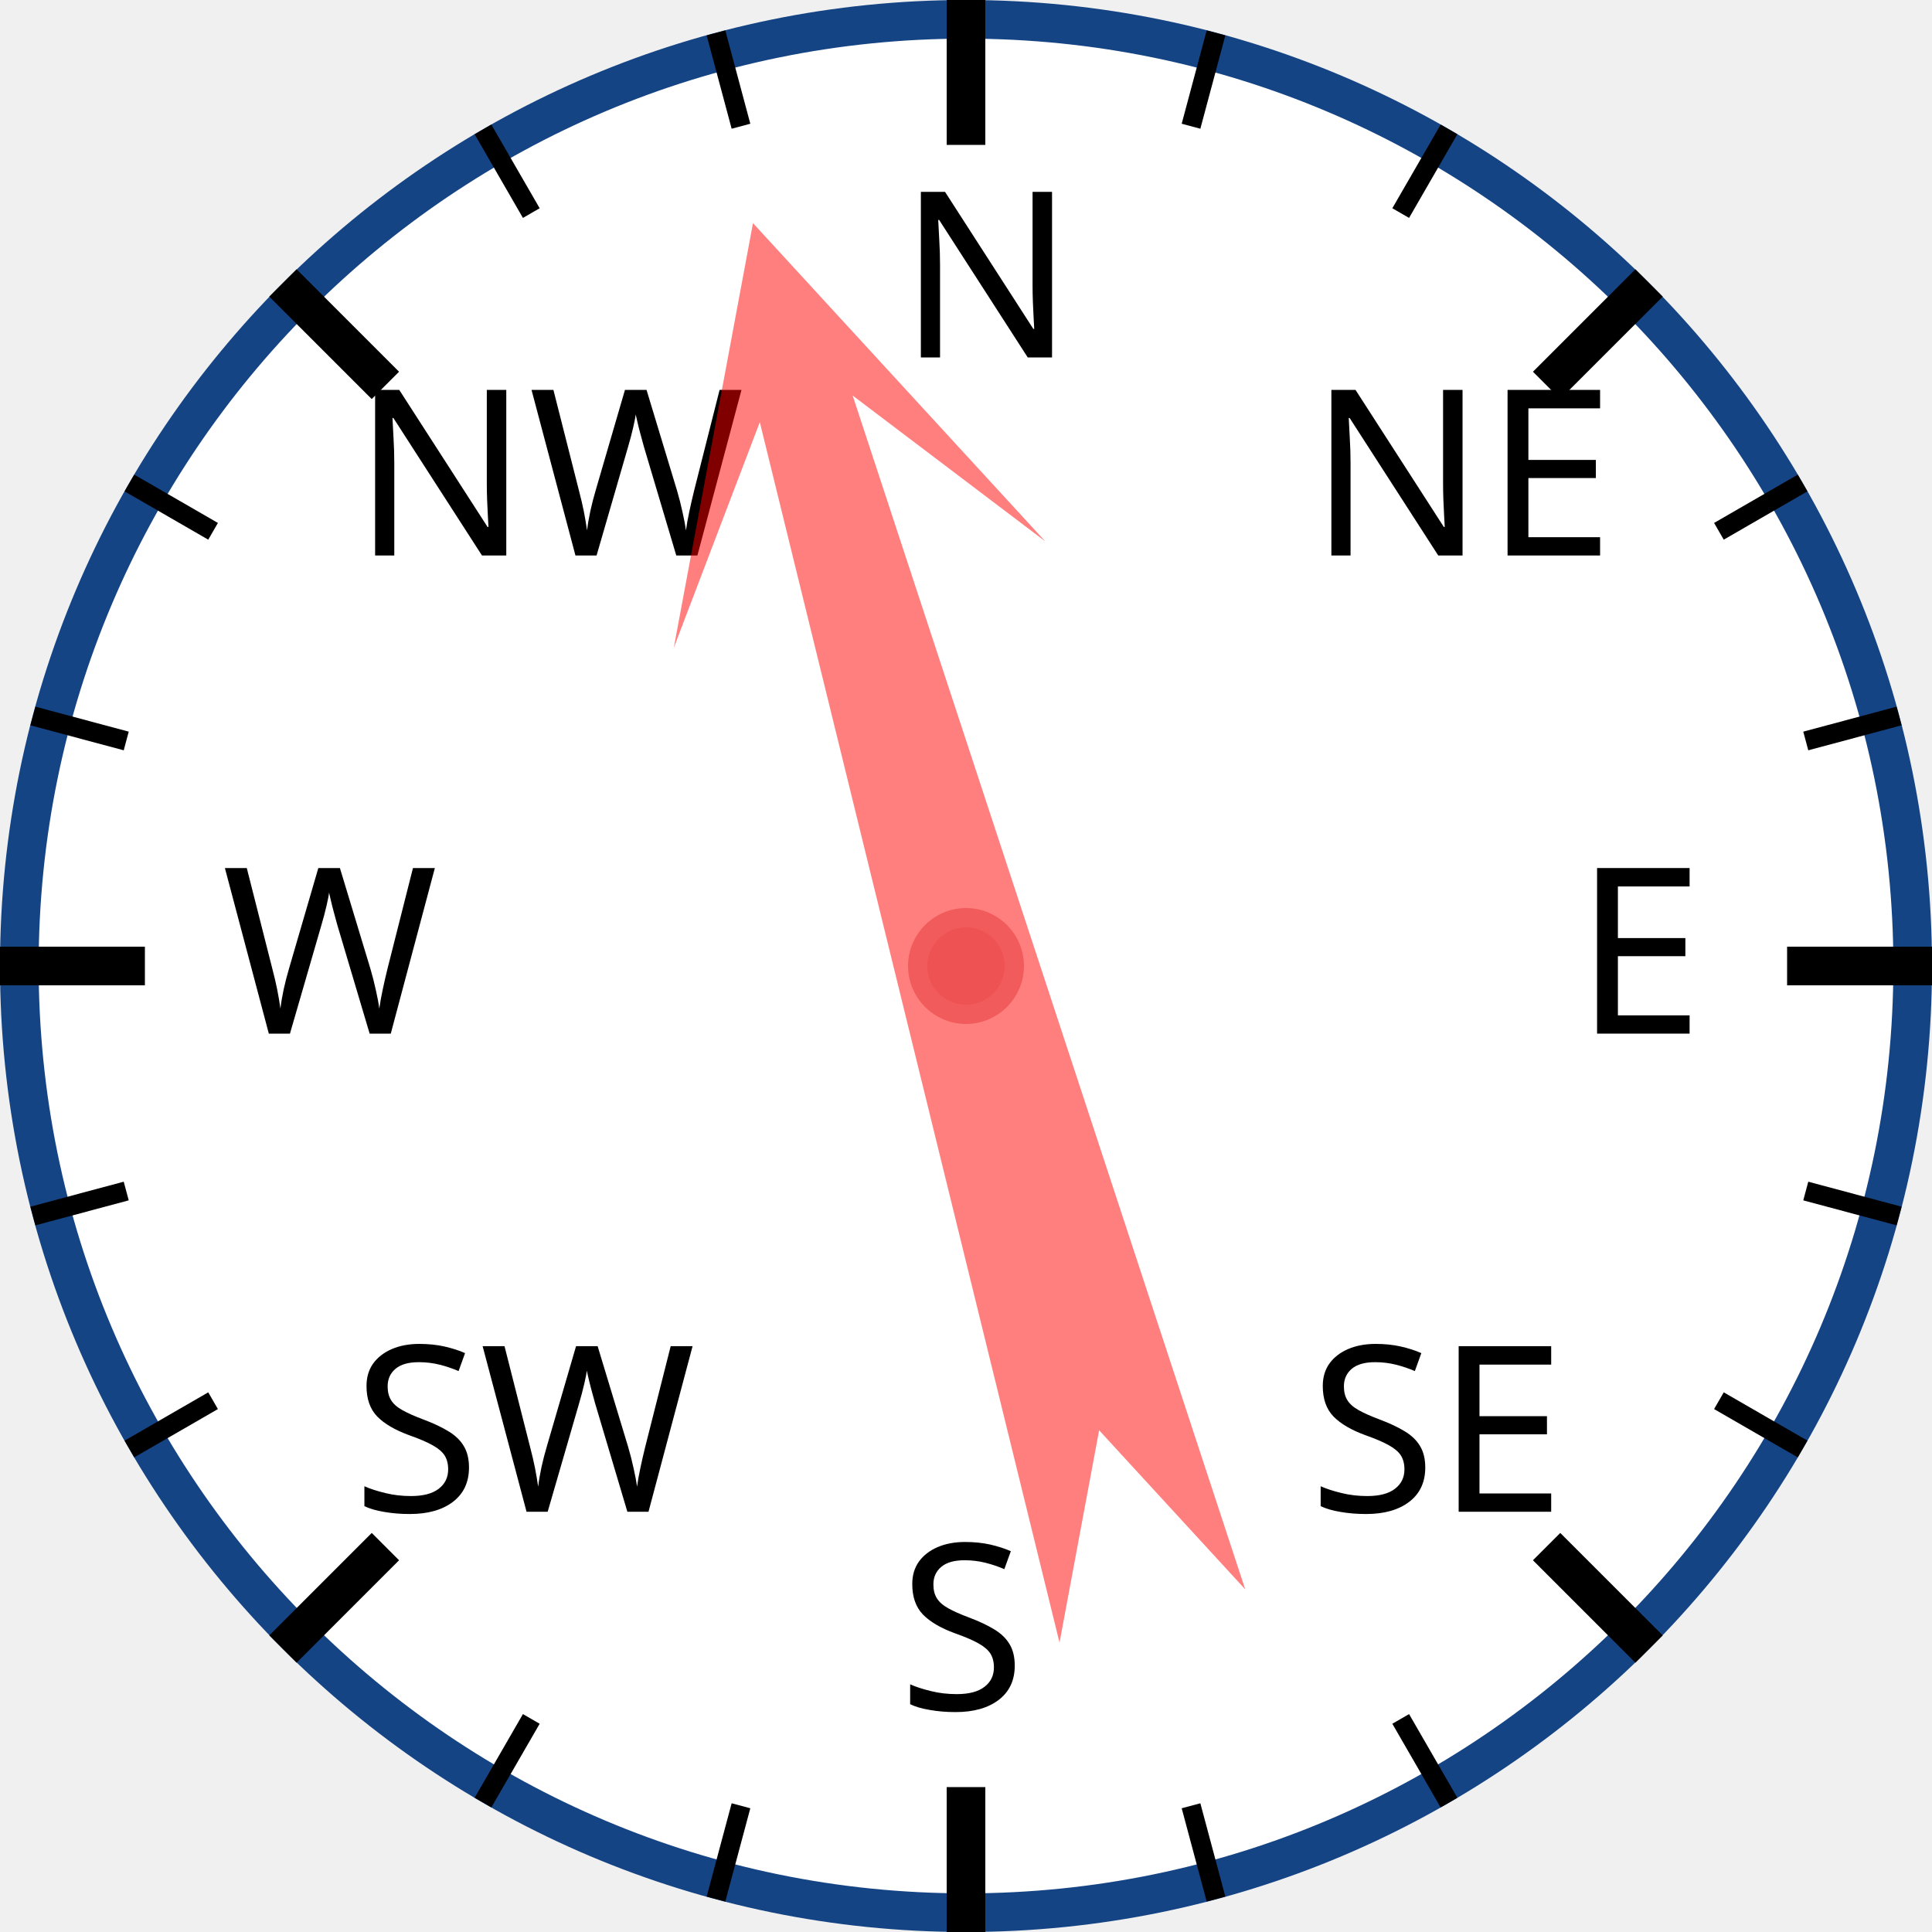
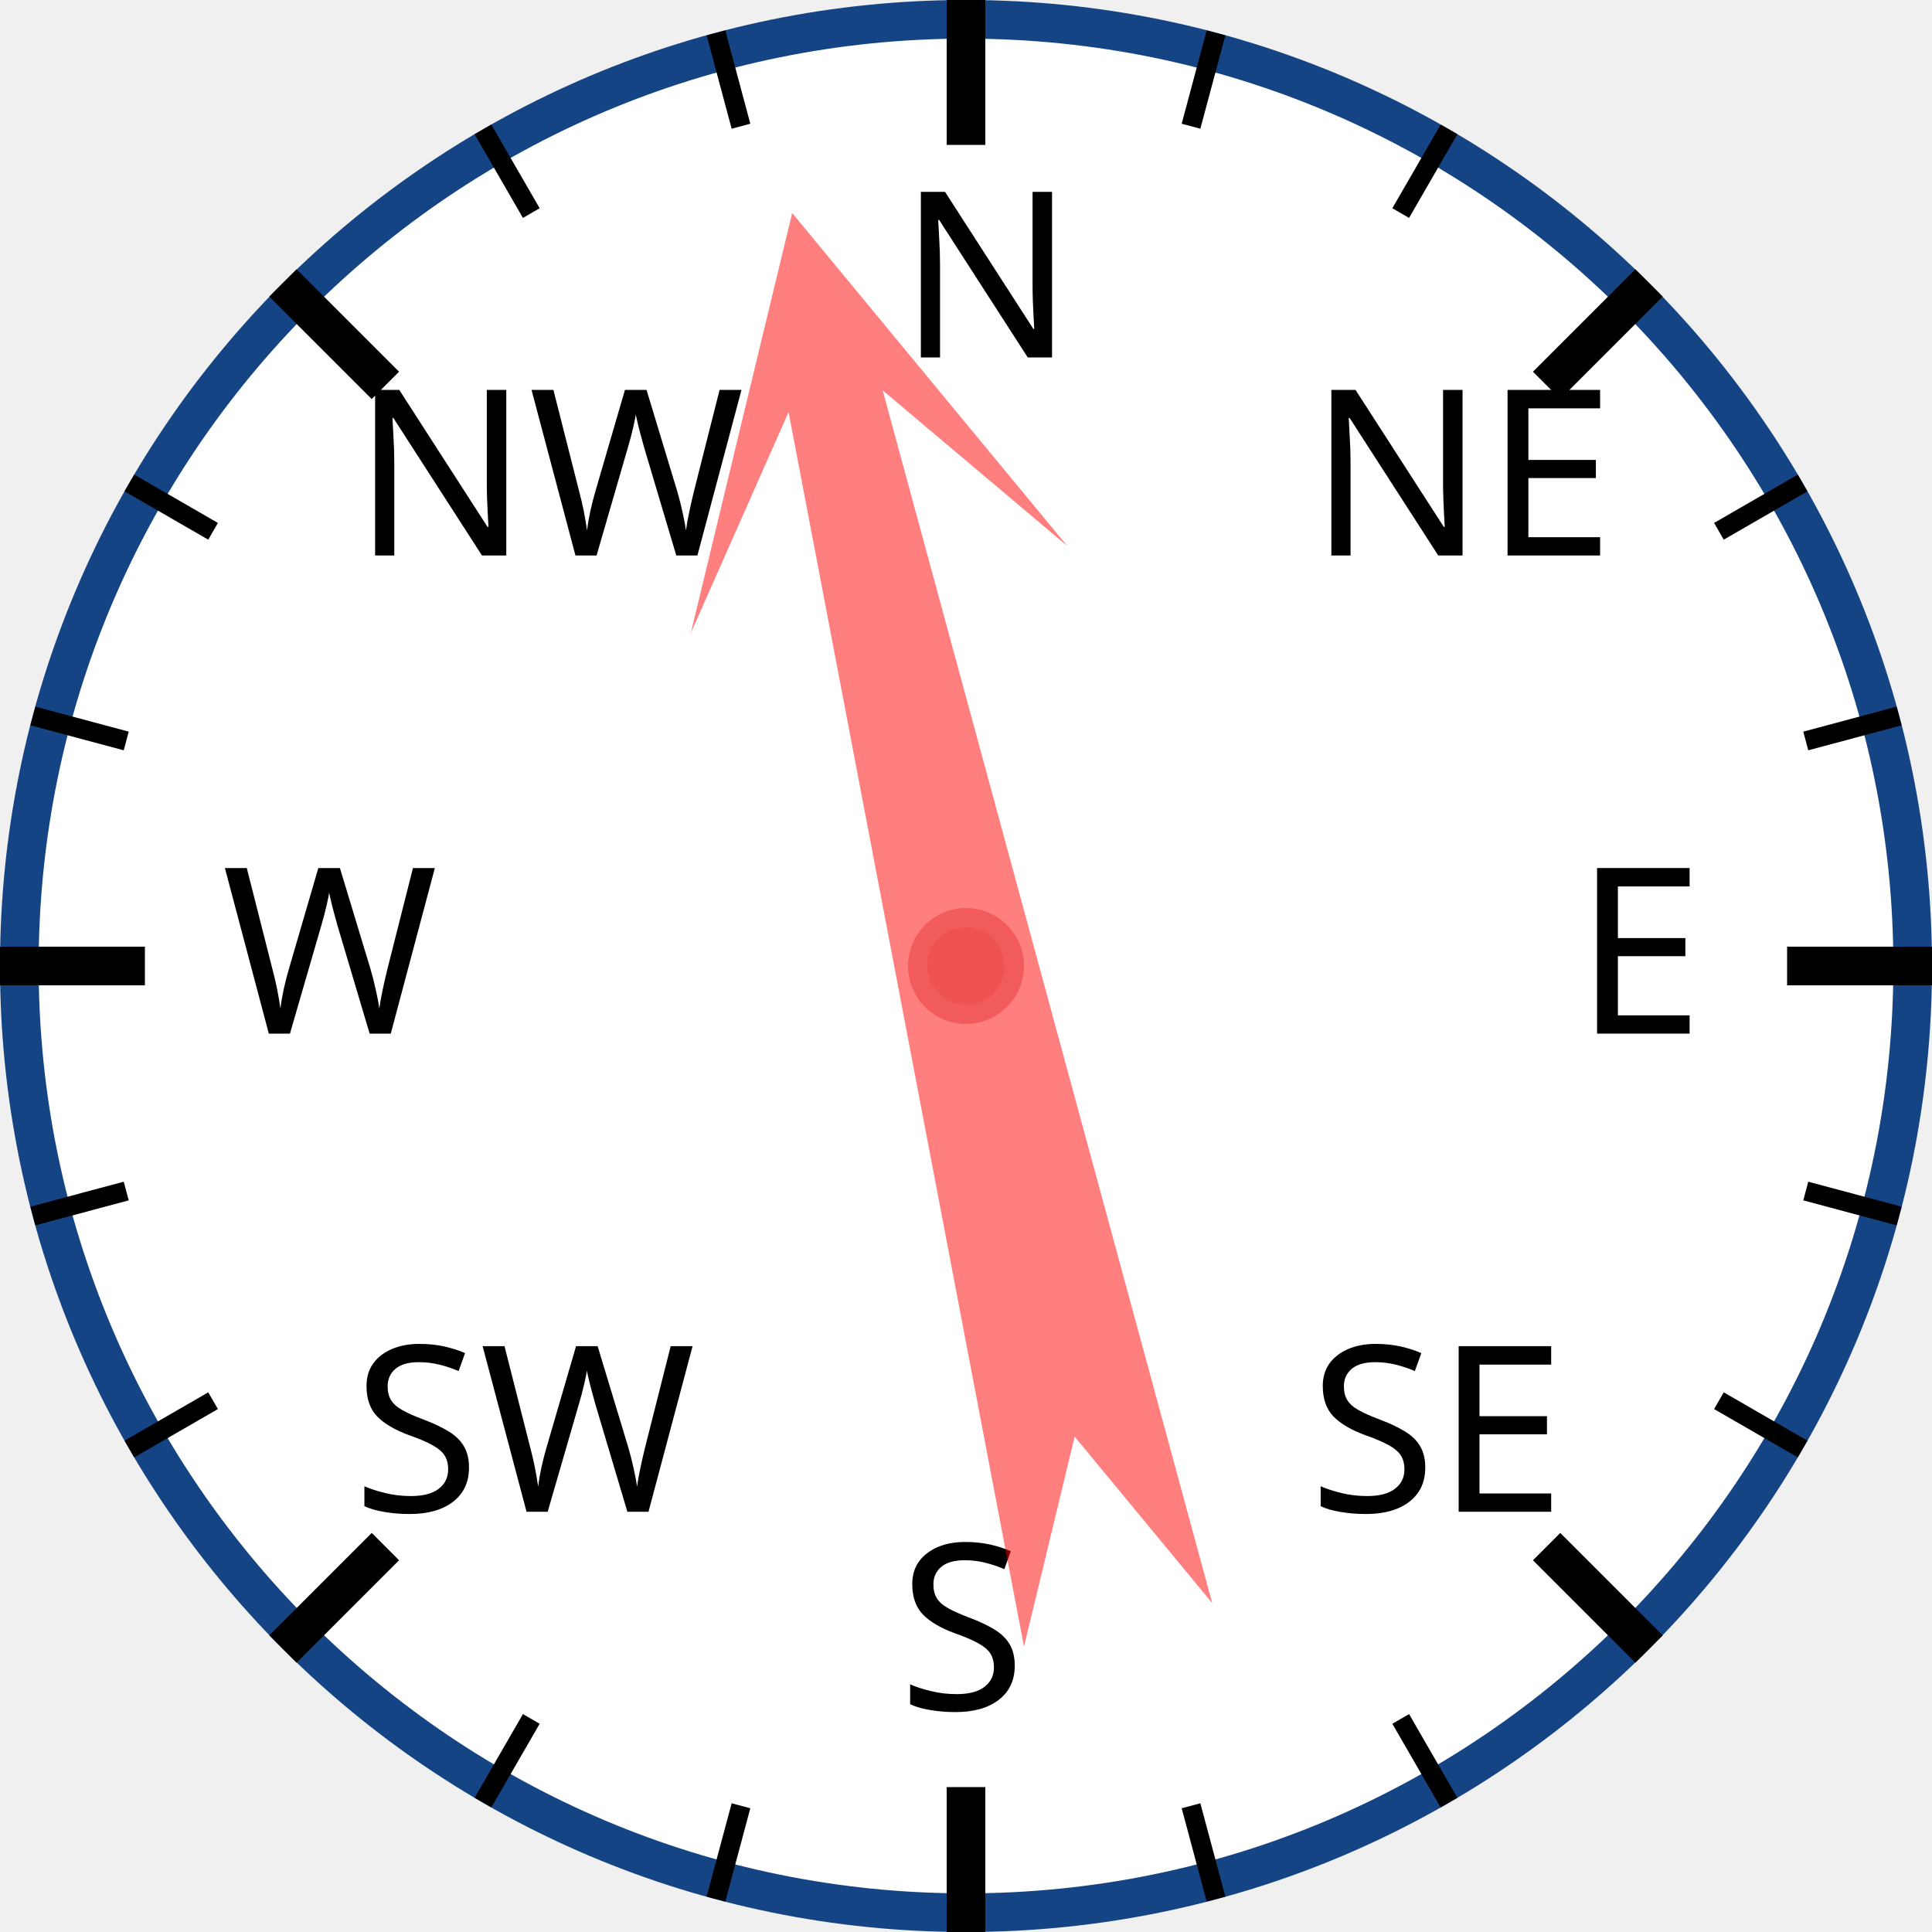
<svg xmlns="http://www.w3.org/2000/svg" width="120px" height="120px" viewBox="0 0 200 200">
  <circle cx="100" cy="100" r="98" style="fill: white; stroke: #154485; stroke-width: 4;" />
  <text x="93.0" y="37.0" style="font-family: sans-serif; font-size: 18pt;">N</text>
  <line x1="100.0" y1="0.0" x2="100.0" y2="15.0" style="stroke: black; stroke-width: 4;" />
  <line x1="74.118" y1="3.407" x2="76.706" y2="13.067" style="stroke: black; stroke-width: 2;" />
  <line x1="50" y1="13.397" x2="55" y2="22.058" style="stroke: black; stroke-width: 2;" />
  <text x="36.503" y="57.503" style="font-family: sans-serif; font-size: 18pt;">NW</text>
  <line x1="29.289" y1="29.289" x2="39.896" y2="39.896" style="stroke: black; stroke-width: 4;" />
  <line x1="13.397" y1="50" x2="22.058" y2="55" style="stroke: black; stroke-width: 2;" />
  <line x1="3.407" y1="74.118" x2="13.067" y2="76.706" style="stroke: black; stroke-width: 2;" />
  <text x="23.0" y="107.0" style="font-family: sans-serif; font-size: 18pt;">W</text>
  <line x1="0.0" y1="100.0" x2="15.0" y2="100.0" style="stroke: black; stroke-width: 4;" />
  <line x1="3.407" y1="125.882" x2="13.067" y2="123.294" style="stroke: black; stroke-width: 2;" />
  <line x1="13.397" y1="150" x2="22.058" y2="145" style="stroke: black; stroke-width: 2;" />
  <text x="36.503" y="156.497" style="font-family: sans-serif; font-size: 18pt;">SW</text>
  <line x1="29.289" y1="170.711" x2="39.896" y2="160.104" style="stroke: black; stroke-width: 4;" />
  <line x1="50" y1="186.603" x2="55" y2="177.942" style="stroke: black; stroke-width: 2;" />
  <line x1="74.118" y1="196.593" x2="76.706" y2="186.933" style="stroke: black; stroke-width: 2;" />
  <text x="93" y="177.0" style="font-family: sans-serif; font-size: 18pt;">S</text>
  <line x1="100" y1="200.0" x2="100" y2="185.0" style="stroke: black; stroke-width: 4;" />
  <line x1="125.882" y1="196.593" x2="123.294" y2="186.933" style="stroke: black; stroke-width: 2;" />
  <line x1="150.0" y1="186.603" x2="145.0" y2="177.942" style="stroke: black; stroke-width: 2;" />
  <text x="135.497" y="156.497" style="font-family: sans-serif; font-size: 18pt;">SE</text>
  <line x1="170.711" y1="170.711" x2="160.104" y2="160.104" style="stroke: black; stroke-width: 4;" />
  <line x1="186.603" y1="150" x2="177.942" y2="145" style="stroke: black; stroke-width: 2;" />
  <line x1="196.593" y1="125.882" x2="186.933" y2="123.294" style="stroke: black; stroke-width: 2;" />
  <text x="163.0" y="107" style="font-family: sans-serif; font-size: 18pt;">E</text>
  <line x1="200.0" y1="100" x2="185.0" y2="100" style="stroke: black; stroke-width: 4;" />
  <line x1="196.593" y1="74.118" x2="186.933" y2="76.706" style="stroke: black; stroke-width: 2;" />
  <line x1="186.603" y1="50" x2="177.942" y2="55" style="stroke: black; stroke-width: 2;" />
  <text x="135.497" y="57.503" style="font-family: sans-serif; font-size: 18pt;">NE</text>
  <line x1="170.711" y1="29.289" x2="160.104" y2="39.896" style="stroke: black; stroke-width: 4;" />
  <line x1="150" y1="13.397" x2="145" y2="22.058" style="stroke: black; stroke-width: 2;" />
  <line x1="125.882" y1="3.407" x2="123.294" y2="13.067" style="stroke: black; stroke-width: 2;" />
-   <polygon points="100 20 120 60 105 40 110 170 100 150 90 170 95 40 80 60" style="fill: red; fill-opacity: 0.5;" transform="rotate(344,100,100)" />
+   <polygon points="100 20 120 60 105 40 110 170 100 150 90 170 95 40 80 60" style="fill: red; fill-opacity: 0.5;" transform="rotate(347,100,100)" />
  <circle cx="100" cy="100" r="5" style="fill: #EE5252; stroke: #F25B5B; stroke-width: 2;" />
</svg>
